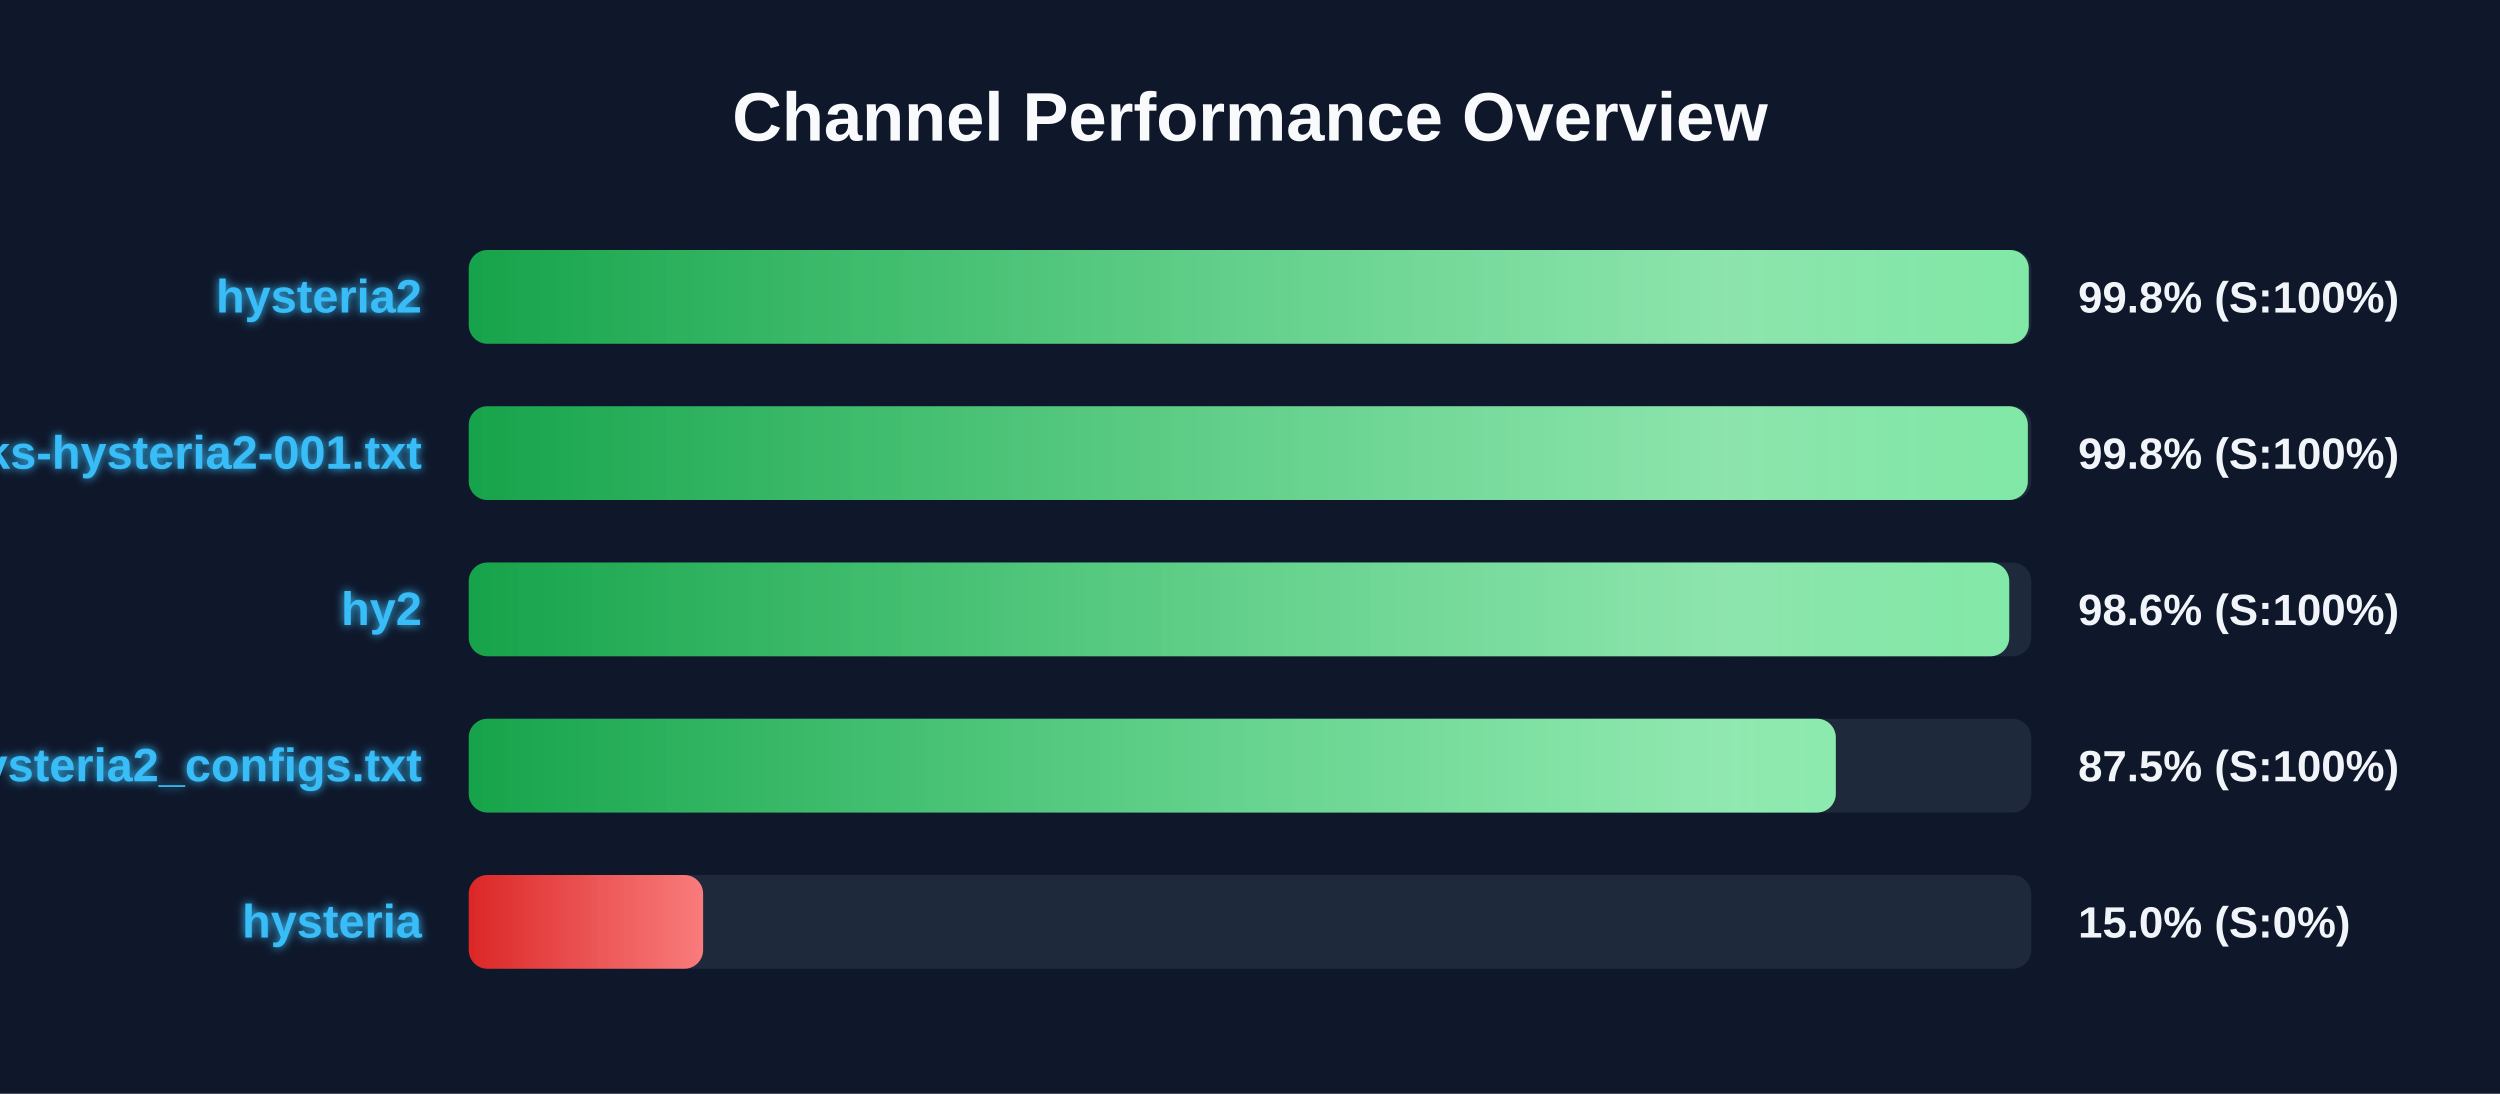
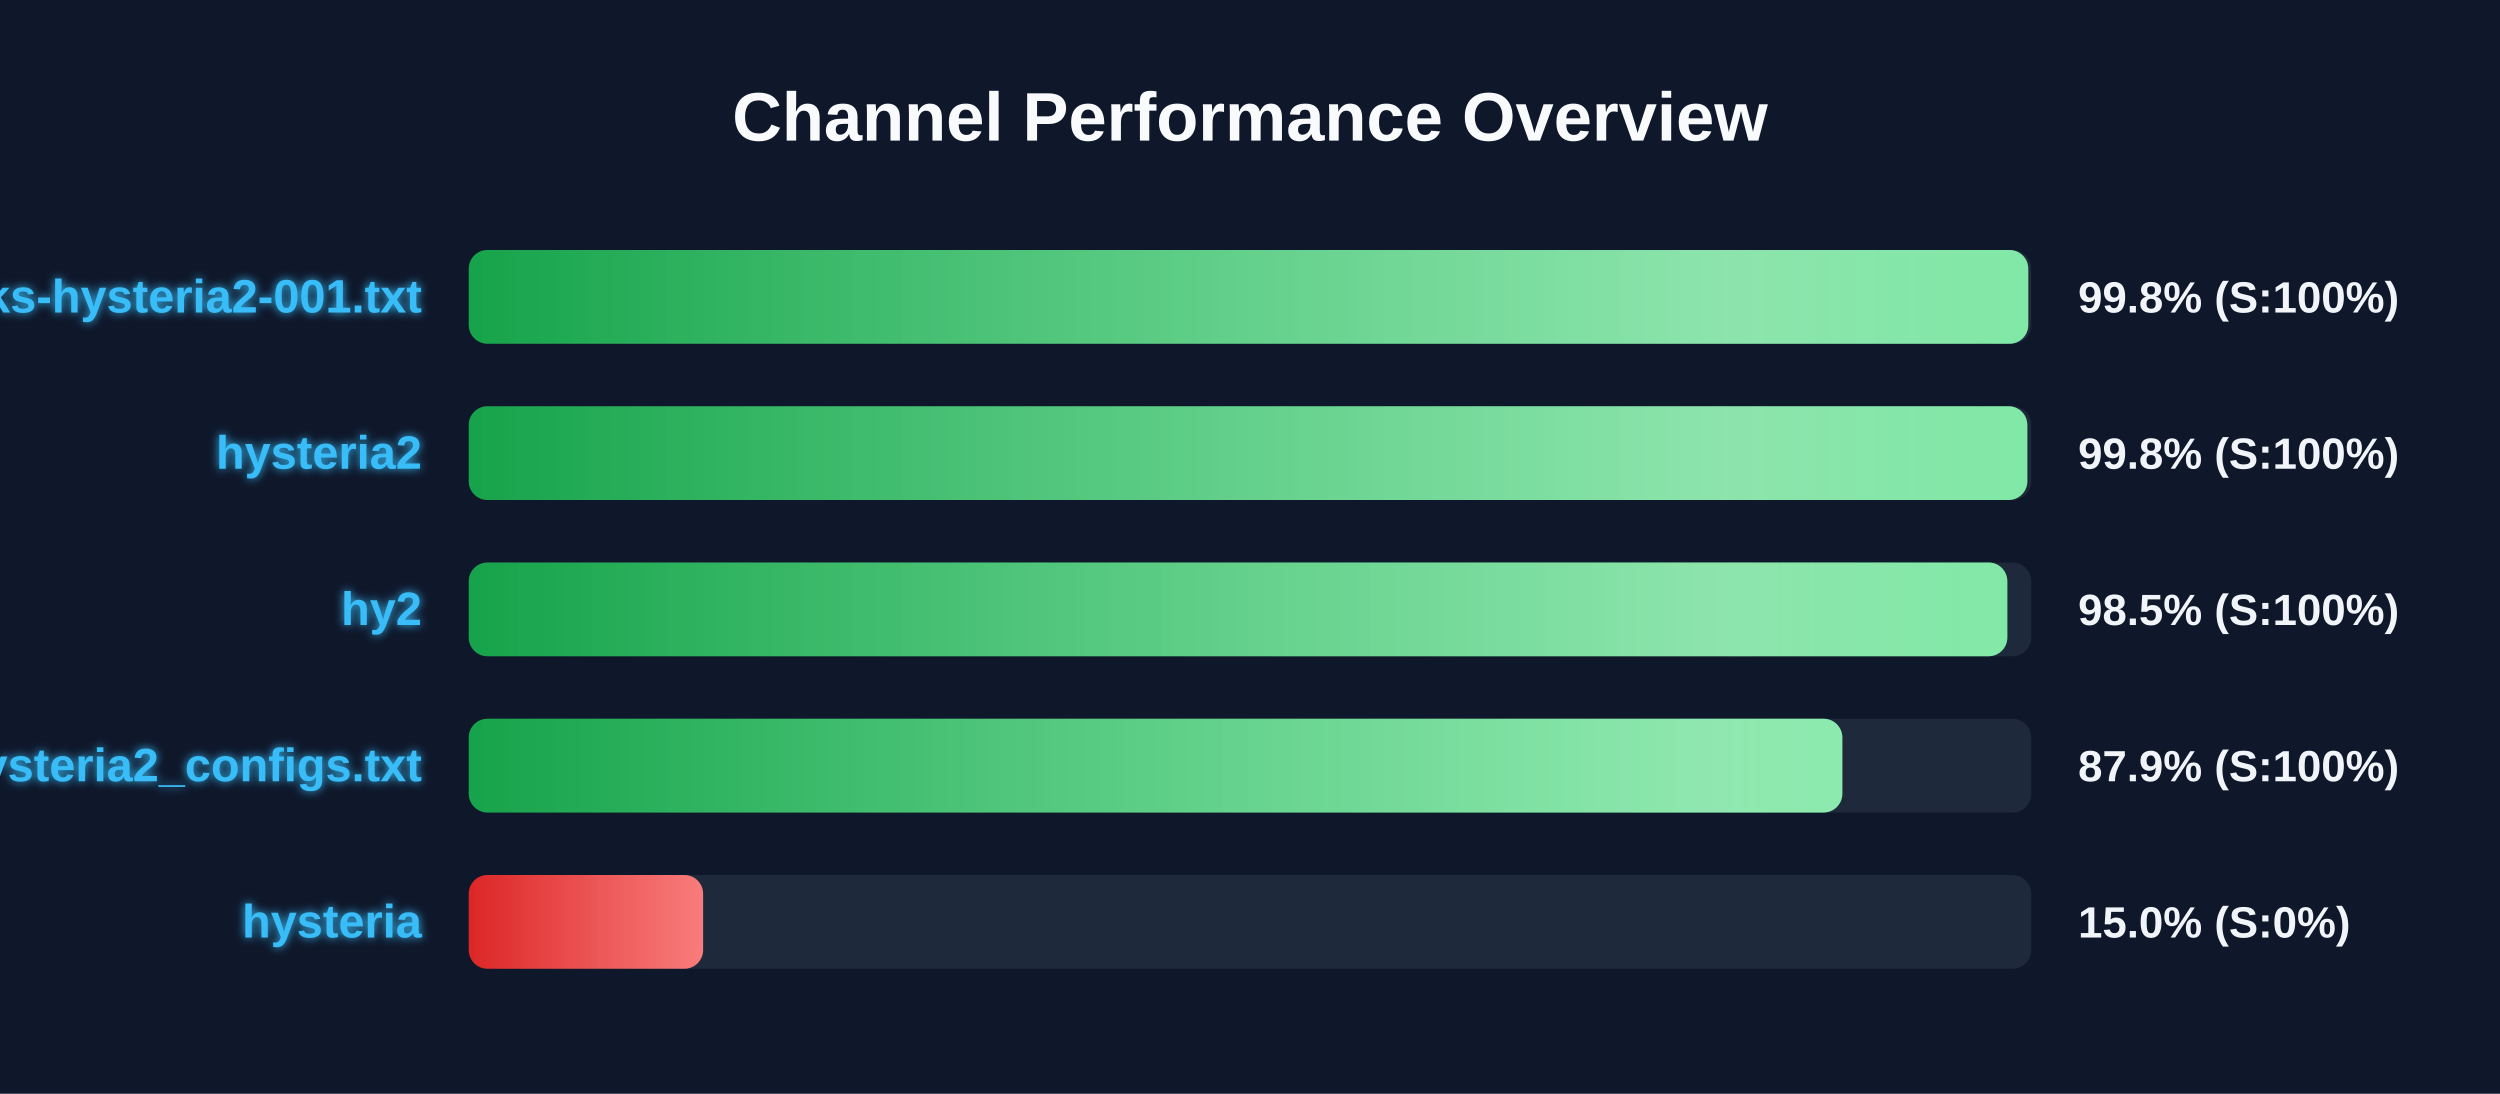
<svg xmlns="http://www.w3.org/2000/svg" width="800" height="350" version="1.1">
  <defs>
    <linearGradient id="grad-green" x1="0%" y1="0%" x2="100%" y2="0%">
      <stop offset="0%" stop-color="#16a34a" />
      <stop offset="100%" stop-color="#4ade80" />
    </linearGradient>
    <linearGradient id="grad-yellow" x1="0%" y1="0%" x2="100%" y2="0%">
      <stop offset="0%" stop-color="#ca8a04" />
      <stop offset="100%" stop-color="#fde047" />
    </linearGradient>
    <linearGradient id="grad-red" x1="0%" y1="0%" x2="100%" y2="0%">
      <stop offset="0%" stop-color="#dc2626" />
      <stop offset="100%" stop-color="#f87171" />
    </linearGradient>
    <linearGradient id="shimmer" x1="0%" y1="0%" x2="100%" y2="0%">
      <stop offset="0%" stop-color="rgba(255,255,255,0)" />
      <stop offset="50%" stop-color="rgba(255,255,255,0.4)" />
      <stop offset="100%" stop-color="rgba(255,255,255,0)" />
    </linearGradient>
    <filter id="glow" x="-20%" y="-20%" width="140%" height="140%">
      <feGaussianBlur stdDeviation="1.5" result="blur" />
      <feComposite in="SourceGraphic" in2="blur" operator="over" />
    </filter>
  </defs>
  <style>
        .bg-rect { fill: #0f172a; }
        .title { font: bold 22px 'Segoe UI', Arial, sans-serif; fill: #f8fafc; }
        .row { font: bold 15px 'Segoe UI', Arial, sans-serif; fill: #38bdf8; filter: url(#glow); }
        .score { font: bold 14px 'Segoe UI', Arial, sans-serif; fill: #f1f5f9; }
        @keyframes shimmer-anim {
            0% { transform: translateX(-100%); }
            100% { transform: translateX(200%); }
        }
        .shimmer-rect {
            animation: shimmer-anim 2.5s infinite linear;
        }
    </style>
  <rect width="100%" height="100%" class="bg-rect" />
  <text x="400" y="45" text-anchor="middle" class="title">Channel Performance Overview</text>
  <rect x="150" y="80" width="500" height="30" fill="#1e293b" rx="6" />
  <clipPath id="clip-0">
-     <rect x="150" y="80" width="499.2" height="30" rx="6" />
+     <rect x="150" y="80" width="499.05" height="30" rx="6" />
  </clipPath>
-   <rect x="150" y="80" width="499.2" height="30" fill="url(#grad-green)" rx="6" />
+   <rect x="150" y="80" width="499.05" height="30" fill="url(#grad-green)" rx="6" />
  <g clip-path="url(#clip-0)">
    <rect x="150" y="80" width="100%" height="30" fill="url(#shimmer)" class="shimmer-rect" />
  </g>
-   <text x="135" y="100" text-anchor="end" class="row">hysteria2</text>
+   <text x="135" y="100" text-anchor="end" class="row">EbraSha-Protocol-Chunks-hysteria2-001.txt</text>
  <text x="665" y="100" text-anchor="start" class="score">99.8% (S:100%)</text>
  <rect x="150" y="130" width="500" height="30" fill="#1e293b" rx="6" />
  <clipPath id="clip-1">
-     <rect x="150" y="130" width="498.9" height="30" rx="6" />
+     <rect x="150" y="130" width="498.75" height="30" rx="6" />
  </clipPath>
-   <rect x="150" y="130" width="498.9" height="30" fill="url(#grad-green)" rx="6" />
+   <rect x="150" y="130" width="498.75" height="30" fill="url(#grad-green)" rx="6" />
  <g clip-path="url(#clip-1)">
    <rect x="150" y="130" width="100%" height="30" fill="url(#shimmer)" class="shimmer-rect" />
  </g>
-   <text x="135" y="150" text-anchor="end" class="row">EbraSha-Protocol-Chunks-hysteria2-001.txt</text>
+   <text x="135" y="150" text-anchor="end" class="row">hysteria2</text>
  <text x="665" y="150" text-anchor="start" class="score">99.8% (S:100%)</text>
  <rect x="150" y="180" width="500" height="30" fill="#1e293b" rx="6" />
  <clipPath id="clip-2">
-     <rect x="150" y="180" width="492.95" height="30" rx="6" />
+     <rect x="150" y="180" width="492.35" height="30" rx="6" />
  </clipPath>
-   <rect x="150" y="180" width="492.95" height="30" fill="url(#grad-green)" rx="6" />
+   <rect x="150" y="180" width="492.35" height="30" fill="url(#grad-green)" rx="6" />
  <g clip-path="url(#clip-2)">
    <rect x="150" y="180" width="100%" height="30" fill="url(#shimmer)" class="shimmer-rect" />
  </g>
  <text x="135" y="200" text-anchor="end" class="row">hy2</text>
-   <text x="665" y="200" text-anchor="start" class="score">98.6% (S:100%)</text>
+   <text x="665" y="200" text-anchor="start" class="score">98.5% (S:100%)</text>
  <rect x="150" y="230" width="500" height="30" fill="#1e293b" rx="6" />
  <clipPath id="clip-3">
-     <rect x="150" y="230" width="437.45" height="30" rx="6" />
+     <rect x="150" y="230" width="439.55" height="30" rx="6" />
  </clipPath>
-   <rect x="150" y="230" width="437.45" height="30" fill="url(#grad-green)" rx="6" />
+   <rect x="150" y="230" width="439.55" height="30" fill="url(#grad-green)" rx="6" />
  <g clip-path="url(#clip-3)">
    <rect x="150" y="230" width="100%" height="30" fill="url(#shimmer)" class="shimmer-rect" />
  </g>
  <text x="135" y="250" text-anchor="end" class="row">hysteria2_configs.txt</text>
-   <text x="665" y="250" text-anchor="start" class="score">87.5% (S:100%)</text>
+   <text x="665" y="250" text-anchor="start" class="score">87.9% (S:100%)</text>
  <rect x="150" y="280" width="500" height="30" fill="#1e293b" rx="6" />
  <clipPath id="clip-4">
    <rect x="150" y="280" width="75.0" height="30" rx="6" />
  </clipPath>
  <rect x="150" y="280" width="75.0" height="30" fill="url(#grad-red)" rx="6" />
  <g clip-path="url(#clip-4)">
    <rect x="150" y="280" width="100%" height="30" fill="url(#shimmer)" class="shimmer-rect" />
  </g>
  <text x="135" y="300" text-anchor="end" class="row">hysteria</text>
  <text x="665" y="300" text-anchor="start" class="score">15.0% (S:0%)</text>
</svg>
